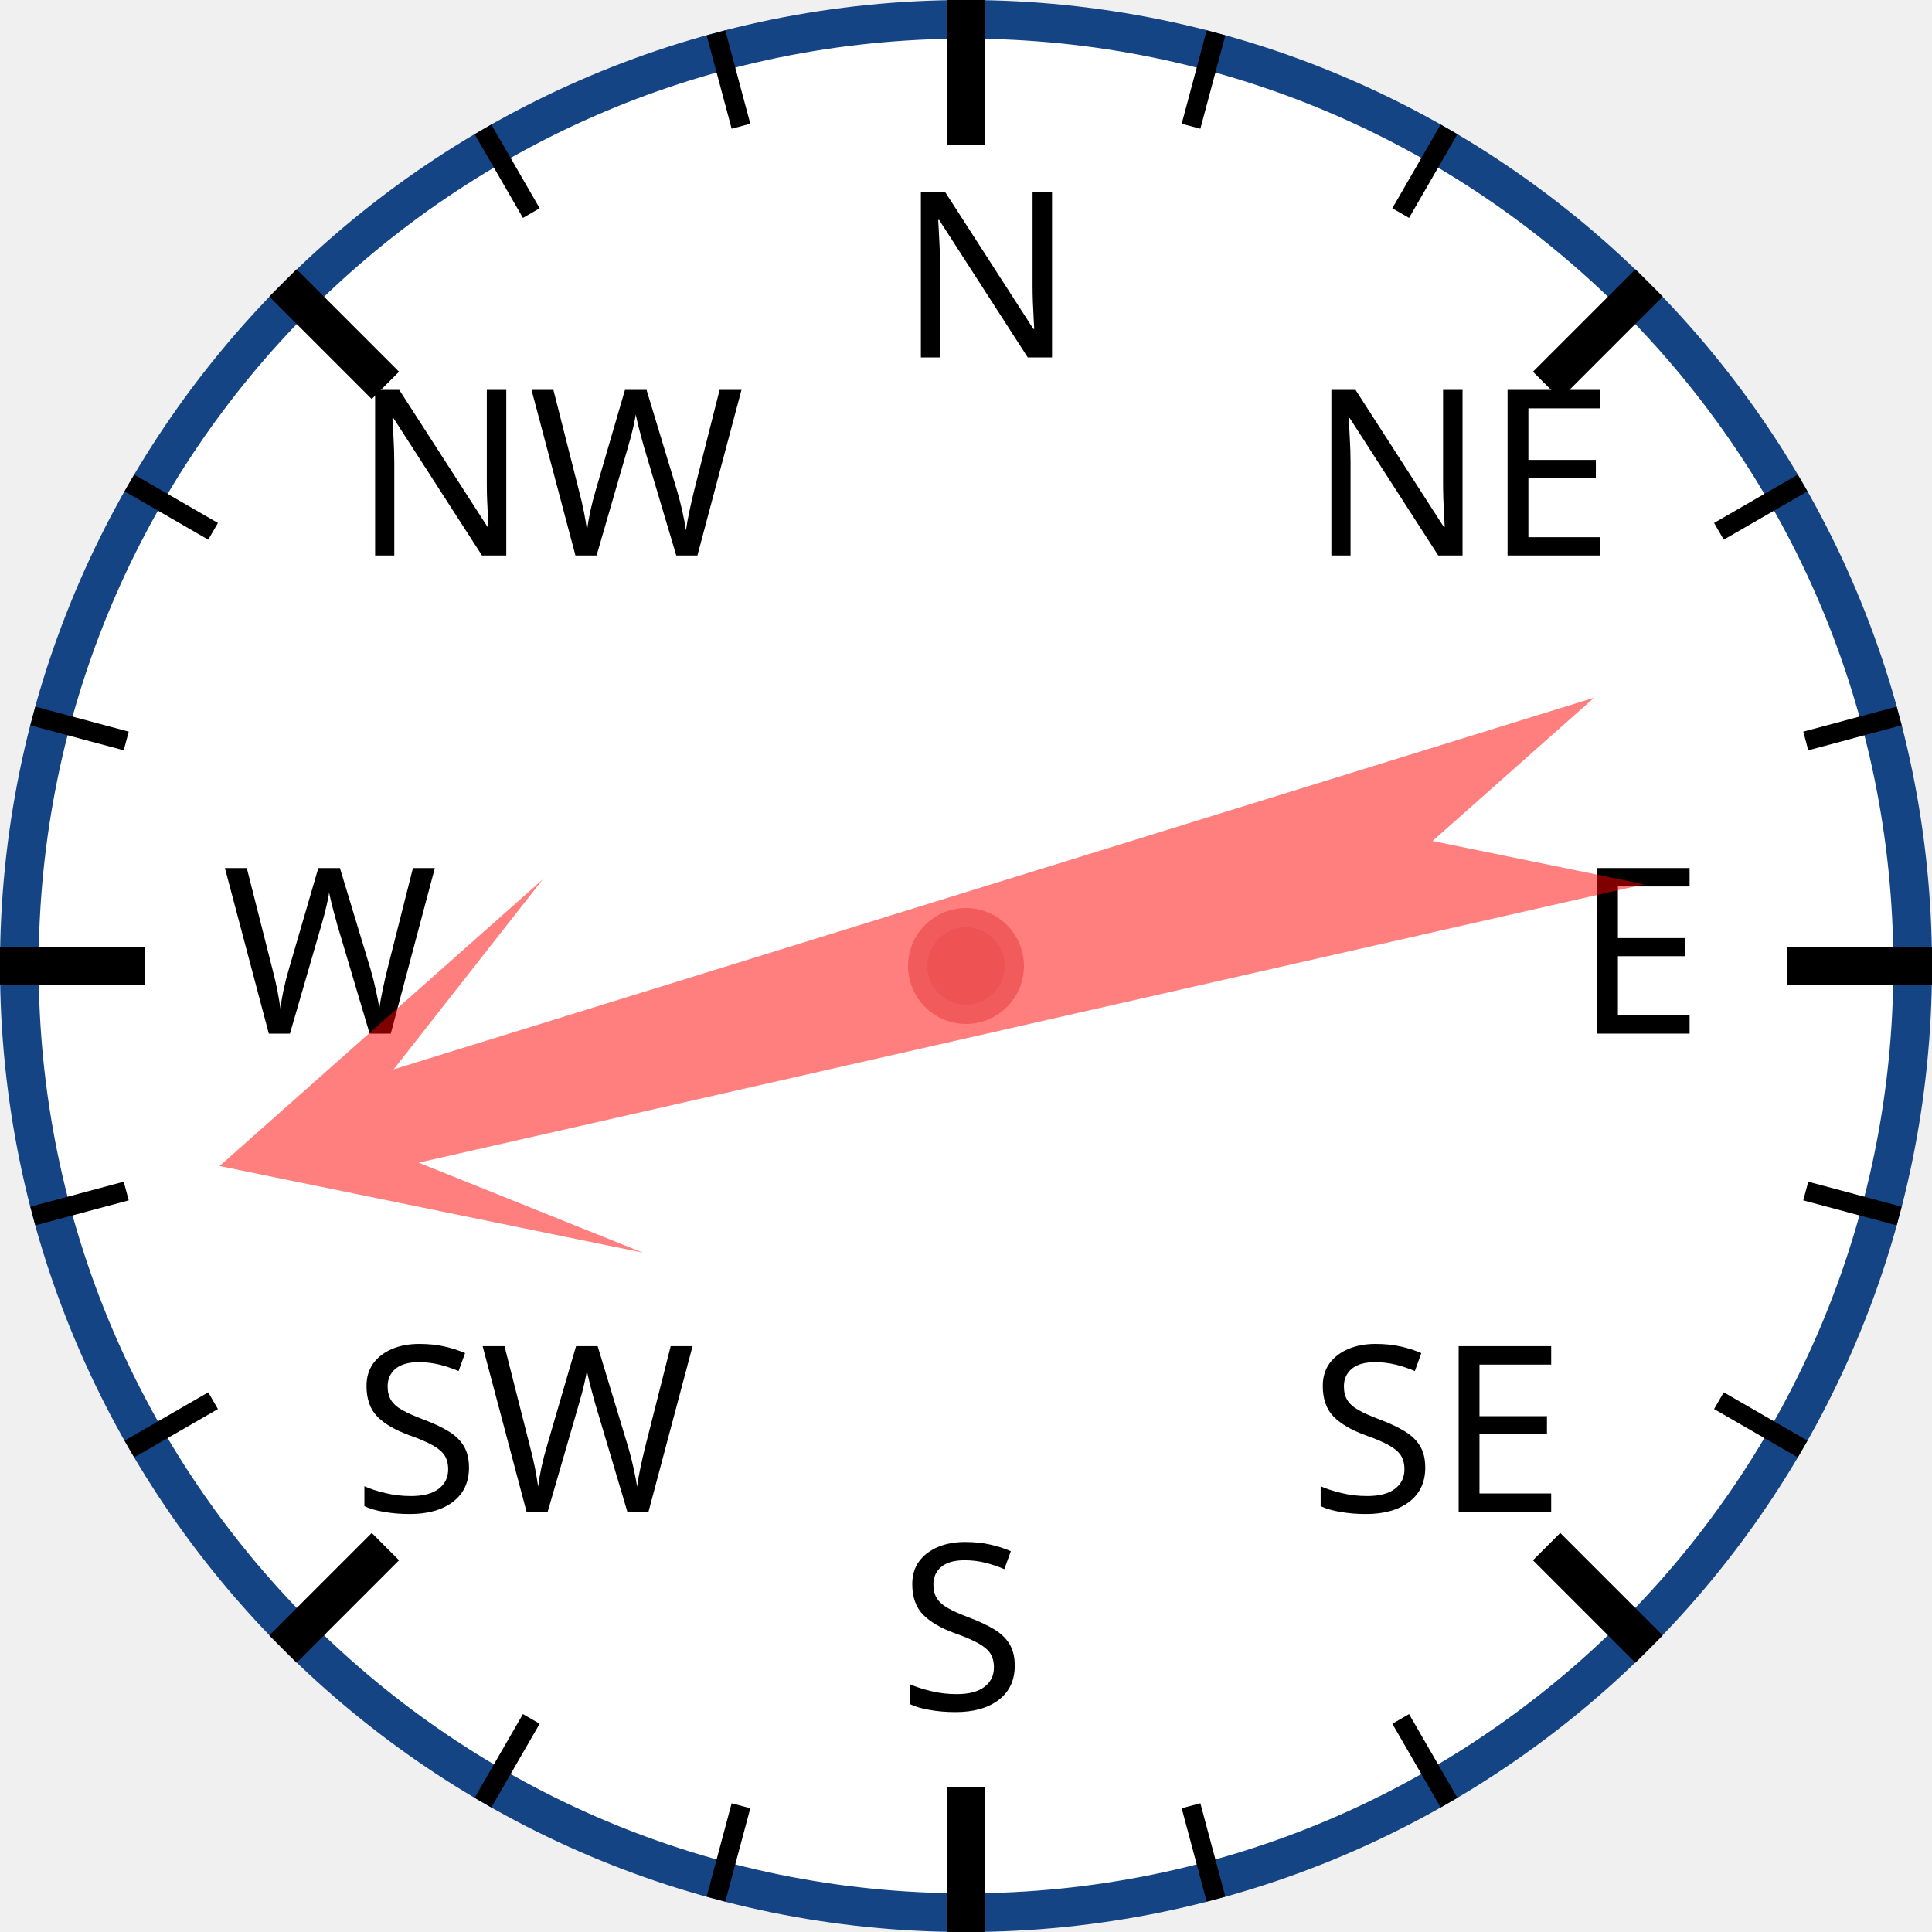
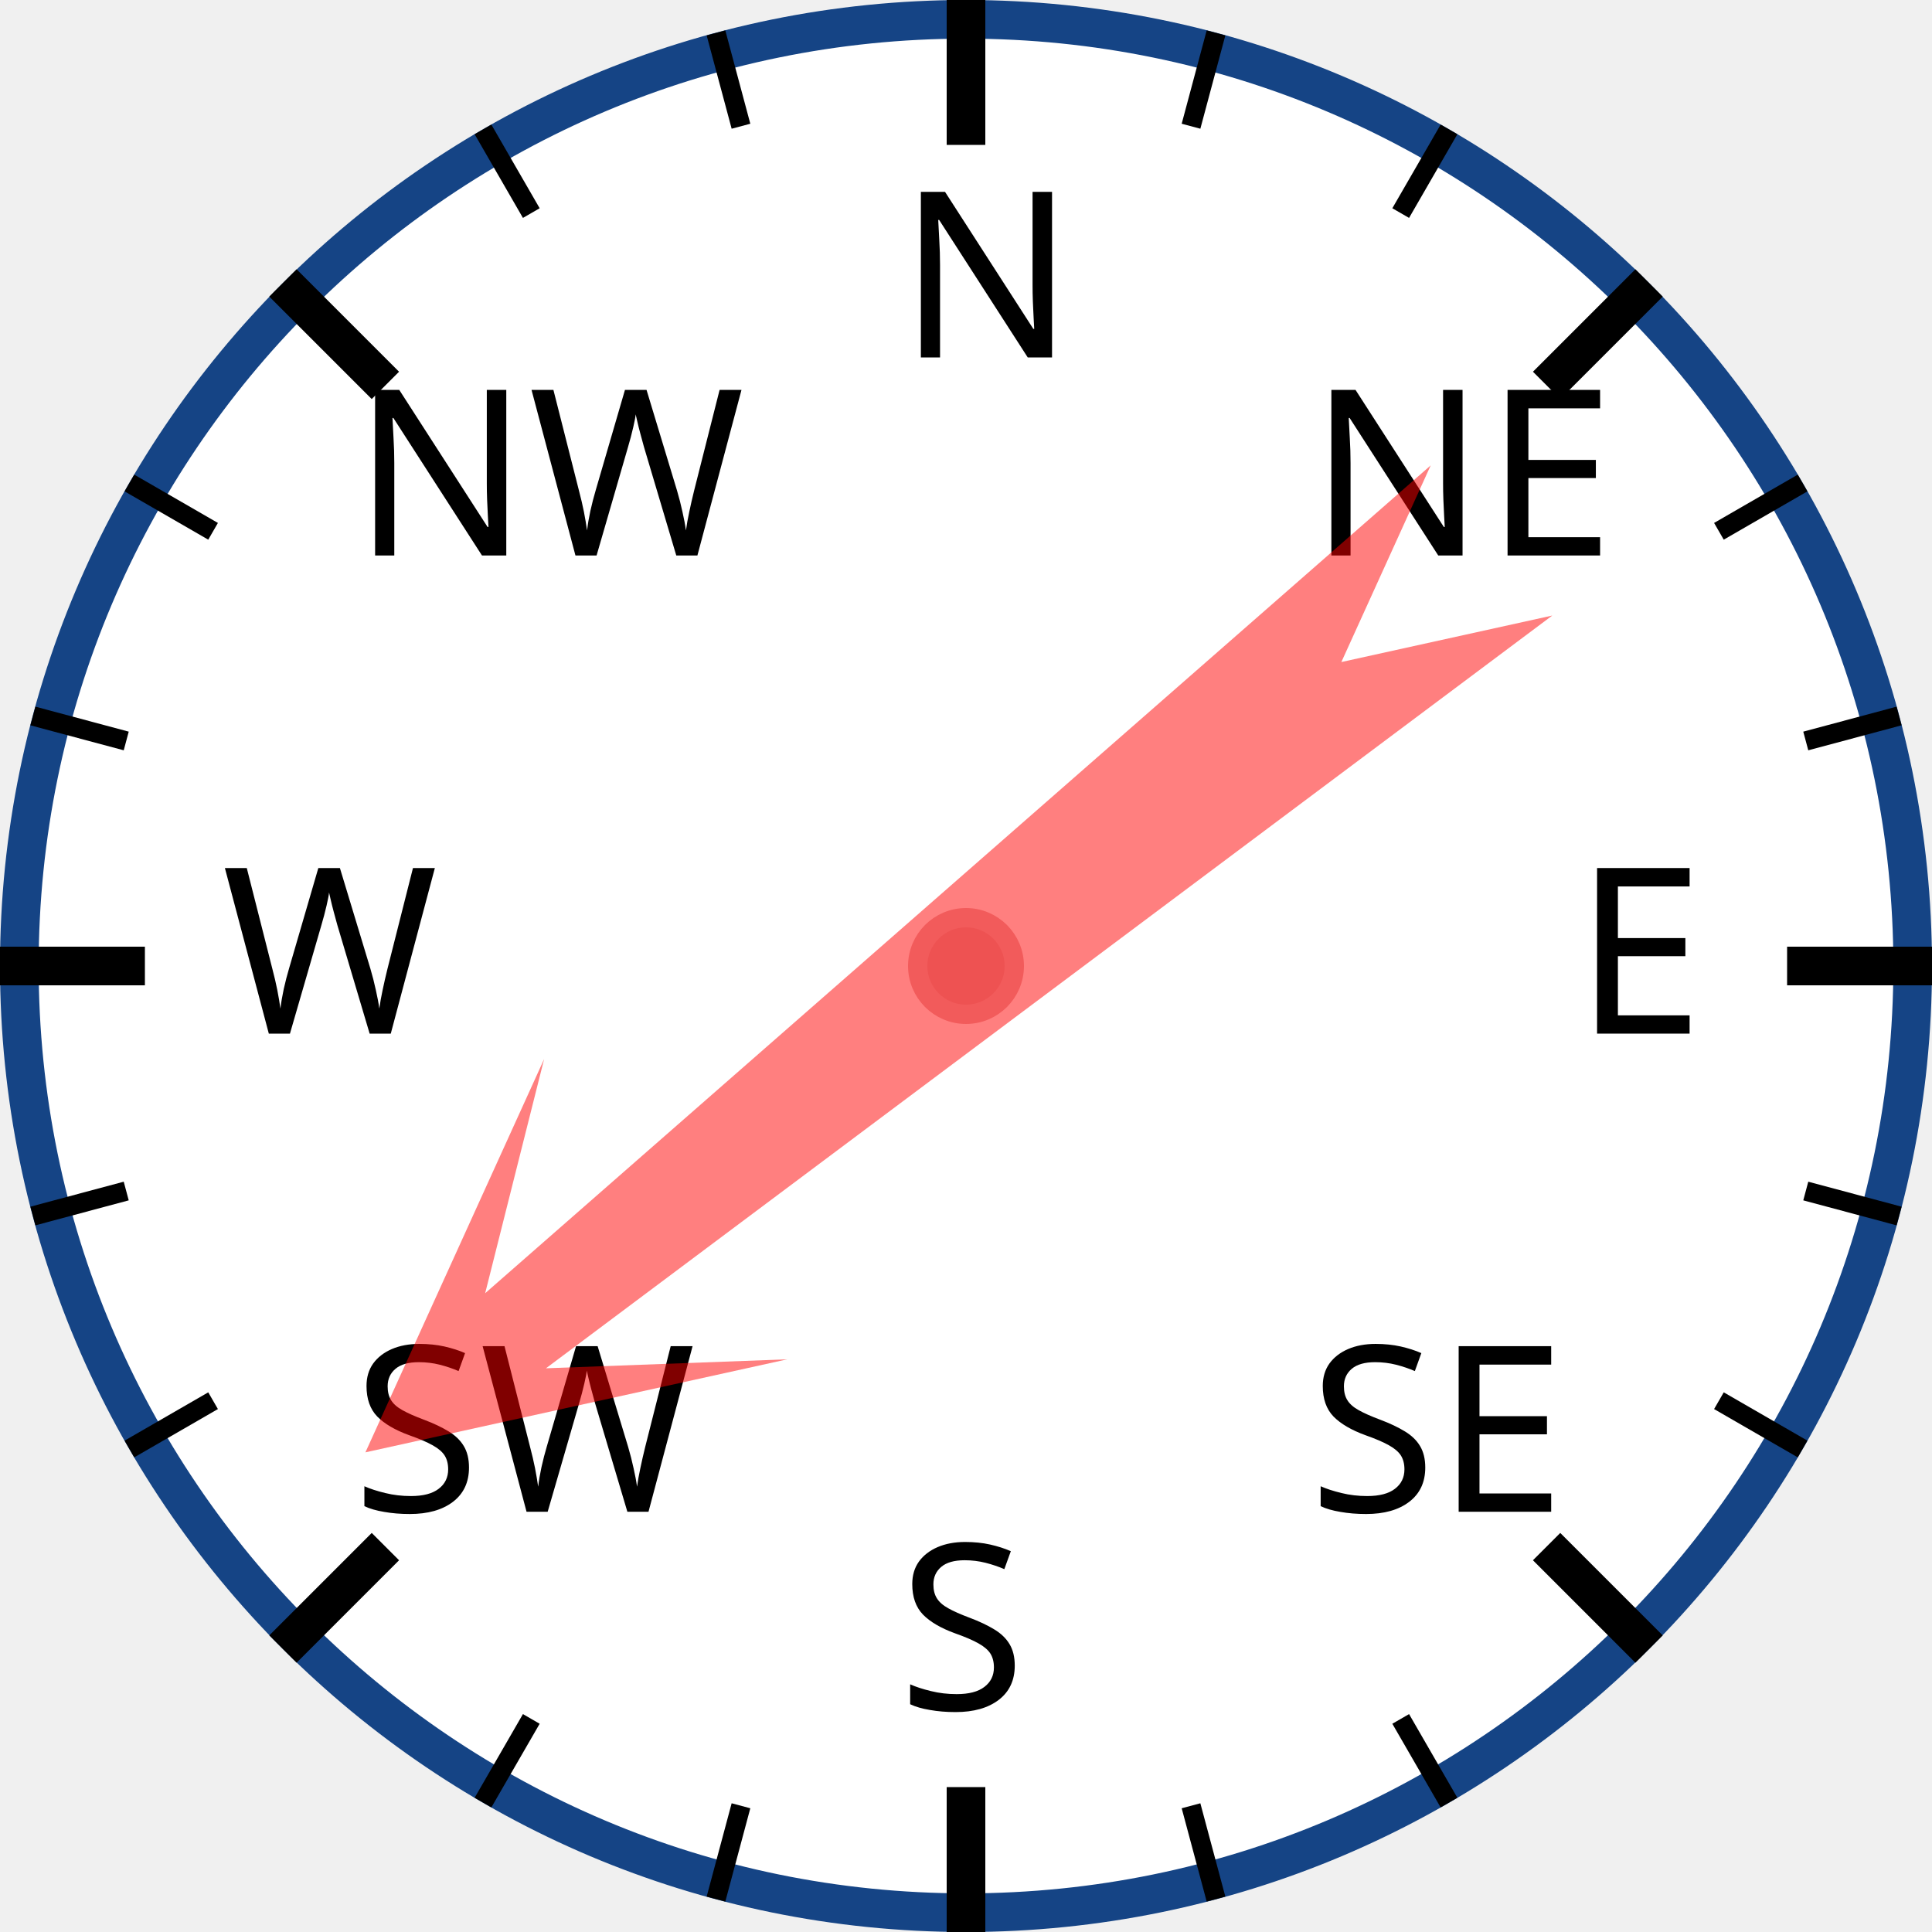
<svg xmlns="http://www.w3.org/2000/svg" width="120px" height="120px" viewBox="0 0 200 200">
  <circle cx="100" cy="100" r="98" style="fill: white; stroke: #154485; stroke-width: 4;" />
  <text x="93.0" y="37.0" style="font-family: sans-serif; font-size: 18pt;">N</text>
  <line x1="100.0" y1="0.0" x2="100.0" y2="15.0" style="stroke: black; stroke-width: 4;" />
  <line x1="74.118" y1="3.407" x2="76.706" y2="13.067" style="stroke: black; stroke-width: 2;" />
  <line x1="50" y1="13.397" x2="55" y2="22.058" style="stroke: black; stroke-width: 2;" />
  <text x="36.503" y="57.503" style="font-family: sans-serif; font-size: 18pt;">NW</text>
  <line x1="29.289" y1="29.289" x2="39.896" y2="39.896" style="stroke: black; stroke-width: 4;" />
  <line x1="13.397" y1="50" x2="22.058" y2="55" style="stroke: black; stroke-width: 2;" />
  <line x1="3.407" y1="74.118" x2="13.067" y2="76.706" style="stroke: black; stroke-width: 2;" />
  <text x="23.0" y="107.0" style="font-family: sans-serif; font-size: 18pt;">W</text>
  <line x1="0.0" y1="100.0" x2="15.0" y2="100.0" style="stroke: black; stroke-width: 4;" />
  <line x1="3.407" y1="125.882" x2="13.067" y2="123.294" style="stroke: black; stroke-width: 2;" />
  <line x1="13.397" y1="150" x2="22.058" y2="145" style="stroke: black; stroke-width: 2;" />
  <text x="36.503" y="156.497" style="font-family: sans-serif; font-size: 18pt;">SW</text>
  <line x1="29.289" y1="170.711" x2="39.896" y2="160.104" style="stroke: black; stroke-width: 4;" />
  <line x1="50" y1="186.603" x2="55" y2="177.942" style="stroke: black; stroke-width: 2;" />
  <line x1="74.118" y1="196.593" x2="76.706" y2="186.933" style="stroke: black; stroke-width: 2;" />
  <text x="93" y="177.0" style="font-family: sans-serif; font-size: 18pt;">S</text>
  <line x1="100" y1="200.0" x2="100" y2="185.0" style="stroke: black; stroke-width: 4;" />
  <line x1="125.882" y1="196.593" x2="123.294" y2="186.933" style="stroke: black; stroke-width: 2;" />
  <line x1="150.0" y1="186.603" x2="145.0" y2="177.942" style="stroke: black; stroke-width: 2;" />
  <text x="135.497" y="156.497" style="font-family: sans-serif; font-size: 18pt;">SE</text>
  <line x1="170.711" y1="170.711" x2="160.104" y2="160.104" style="stroke: black; stroke-width: 4;" />
  <line x1="186.603" y1="150" x2="177.942" y2="145" style="stroke: black; stroke-width: 2;" />
  <line x1="196.593" y1="125.882" x2="186.933" y2="123.294" style="stroke: black; stroke-width: 2;" />
  <text x="163.0" y="107" style="font-family: sans-serif; font-size: 18pt;">E</text>
  <line x1="200.0" y1="100" x2="185.0" y2="100" style="stroke: black; stroke-width: 4;" />
  <line x1="196.593" y1="74.118" x2="186.933" y2="76.706" style="stroke: black; stroke-width: 2;" />
  <line x1="186.603" y1="50" x2="177.942" y2="55" style="stroke: black; stroke-width: 2;" />
  <text x="135.497" y="57.503" style="font-family: sans-serif; font-size: 18pt;">NE</text>
  <line x1="170.711" y1="29.289" x2="160.104" y2="39.896" style="stroke: black; stroke-width: 4;" />
  <line x1="150" y1="13.397" x2="145" y2="22.058" style="stroke: black; stroke-width: 2;" />
  <line x1="125.882" y1="3.407" x2="123.294" y2="13.067" style="stroke: black; stroke-width: 2;" />
-   <polygon points="100 20 120 60 105 40 110 170 100 150 90 170 95 40 80 60" style="fill: red; fill-opacity: 0.5;" transform="rotate(255,100,100)" />
+   <polygon points="100 20 120 60 105 40 110 170 100 150 90 170 95 40 80 60" style="fill: red; fill-opacity: 0.5;" transform="rotate(231,100,100)" />
  <circle cx="100" cy="100" r="5" style="fill: #EE5252; stroke: #F25B5B; stroke-width: 2;" />
</svg>
